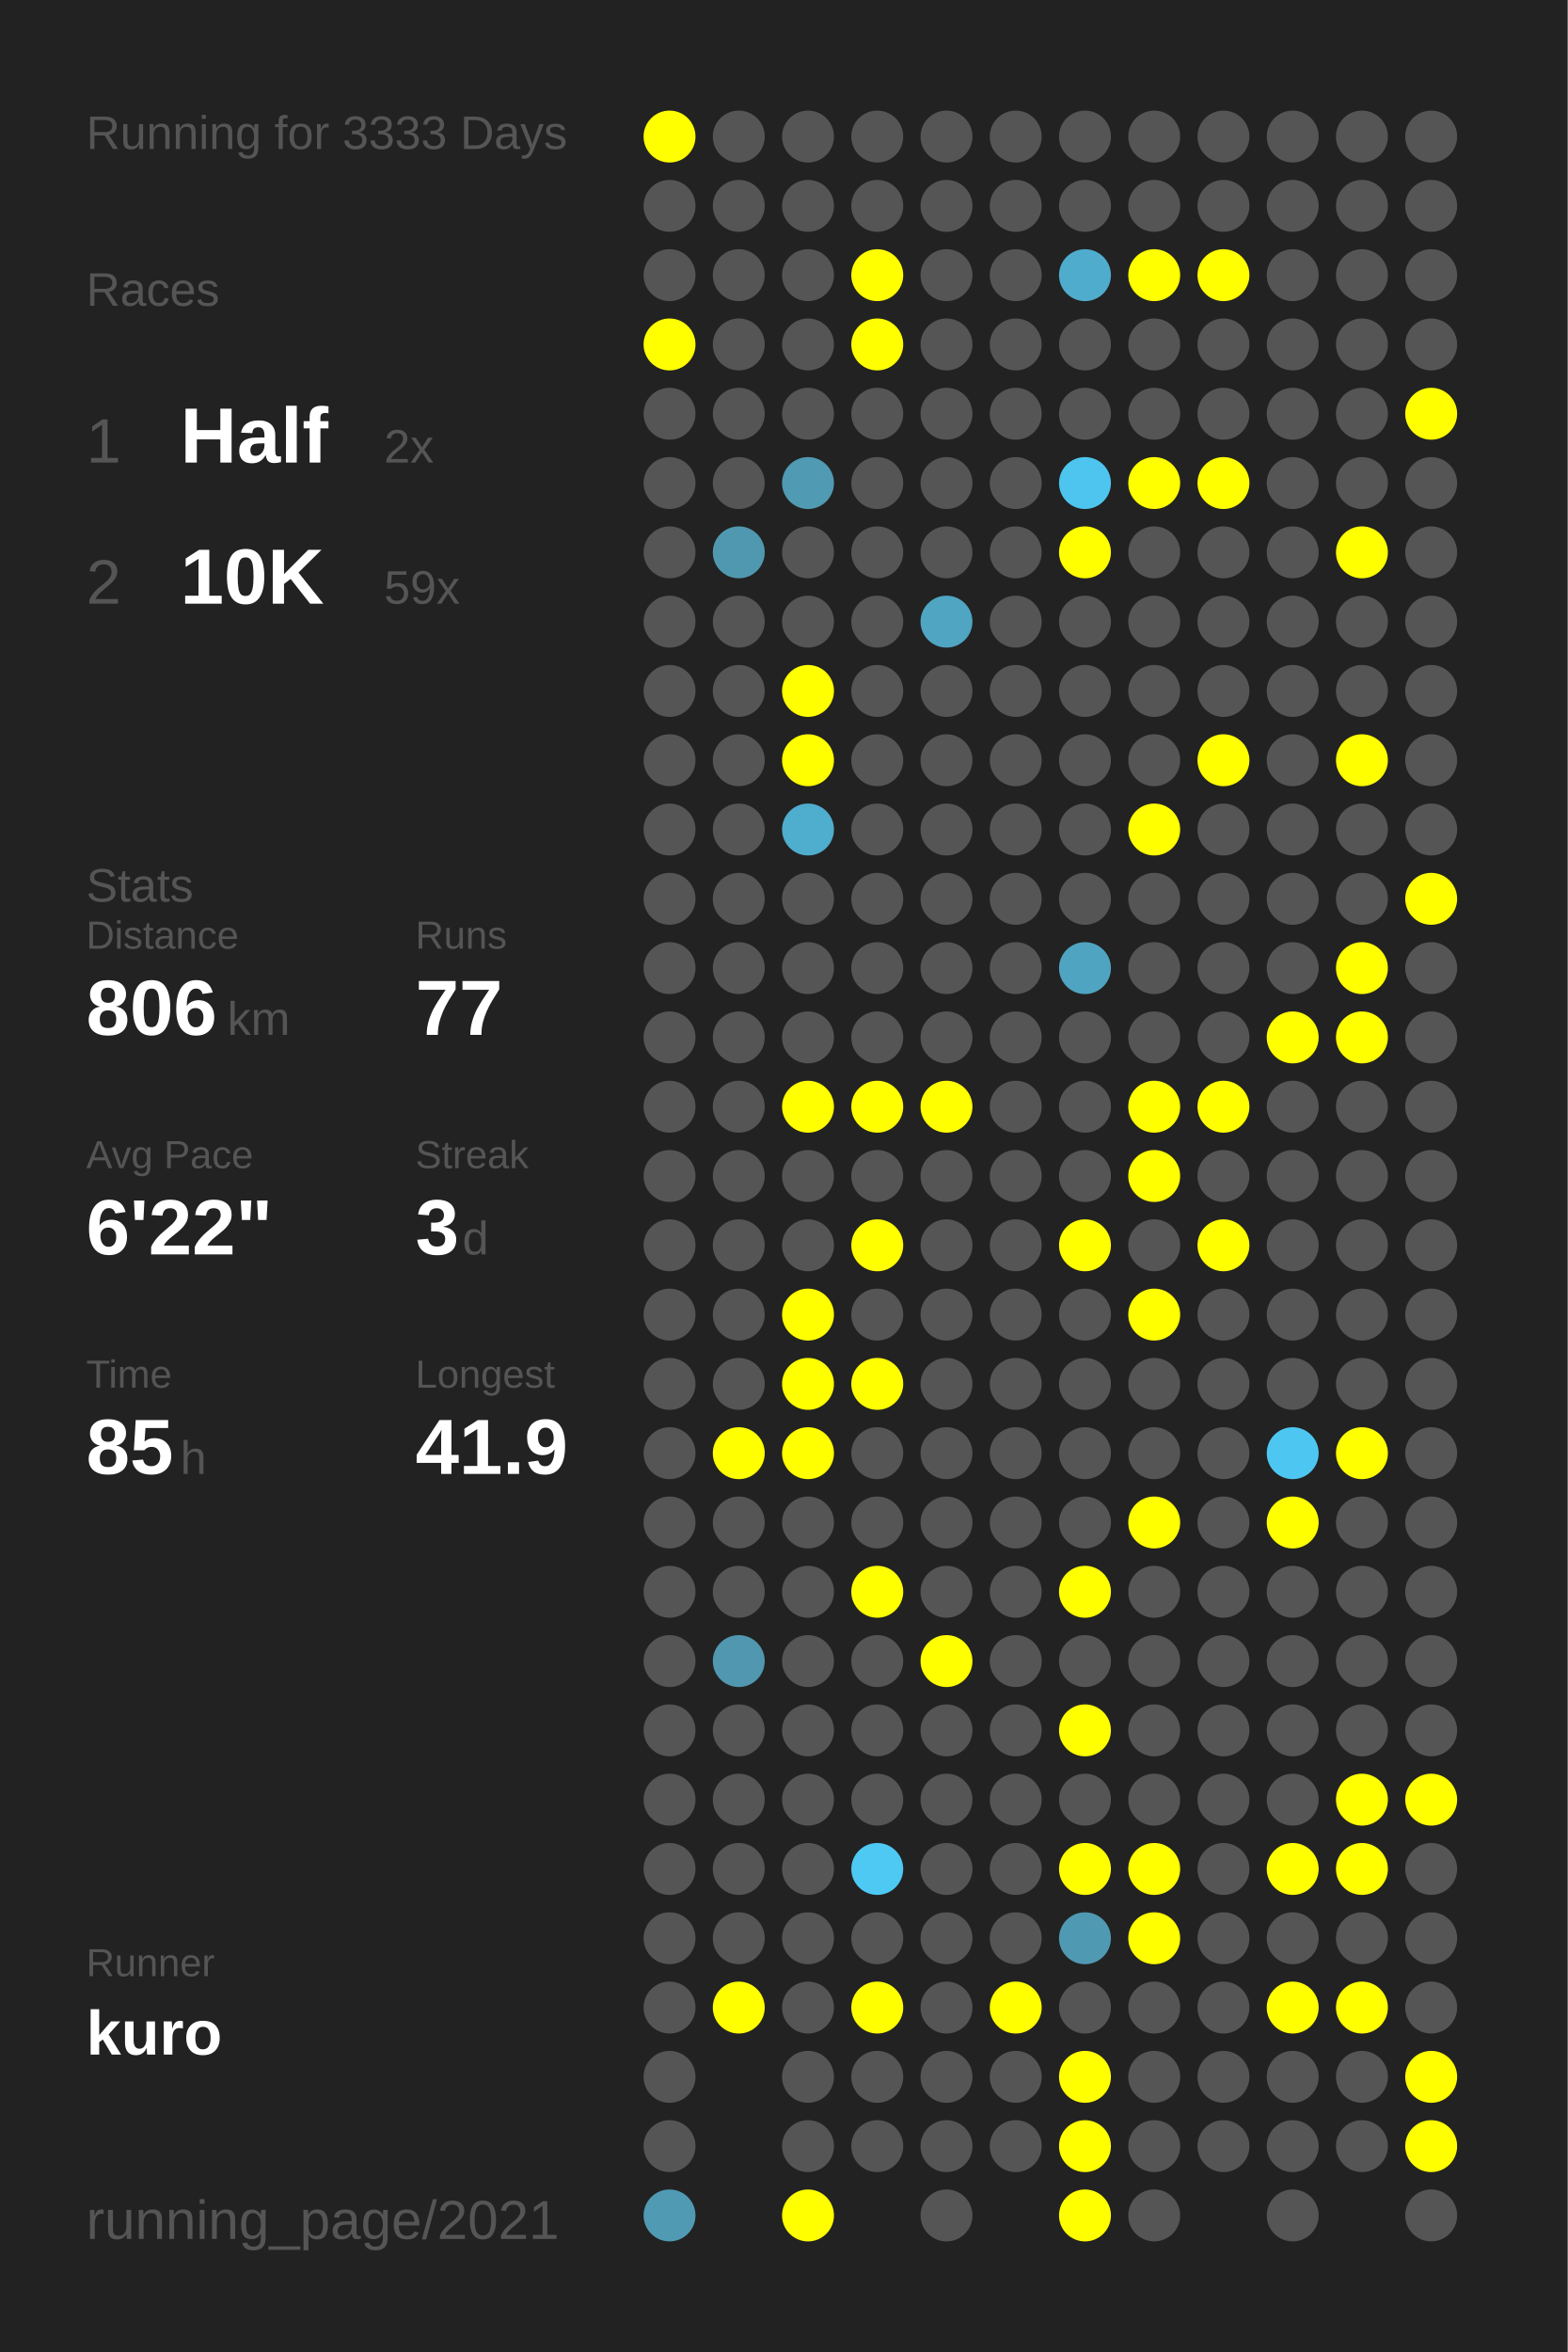
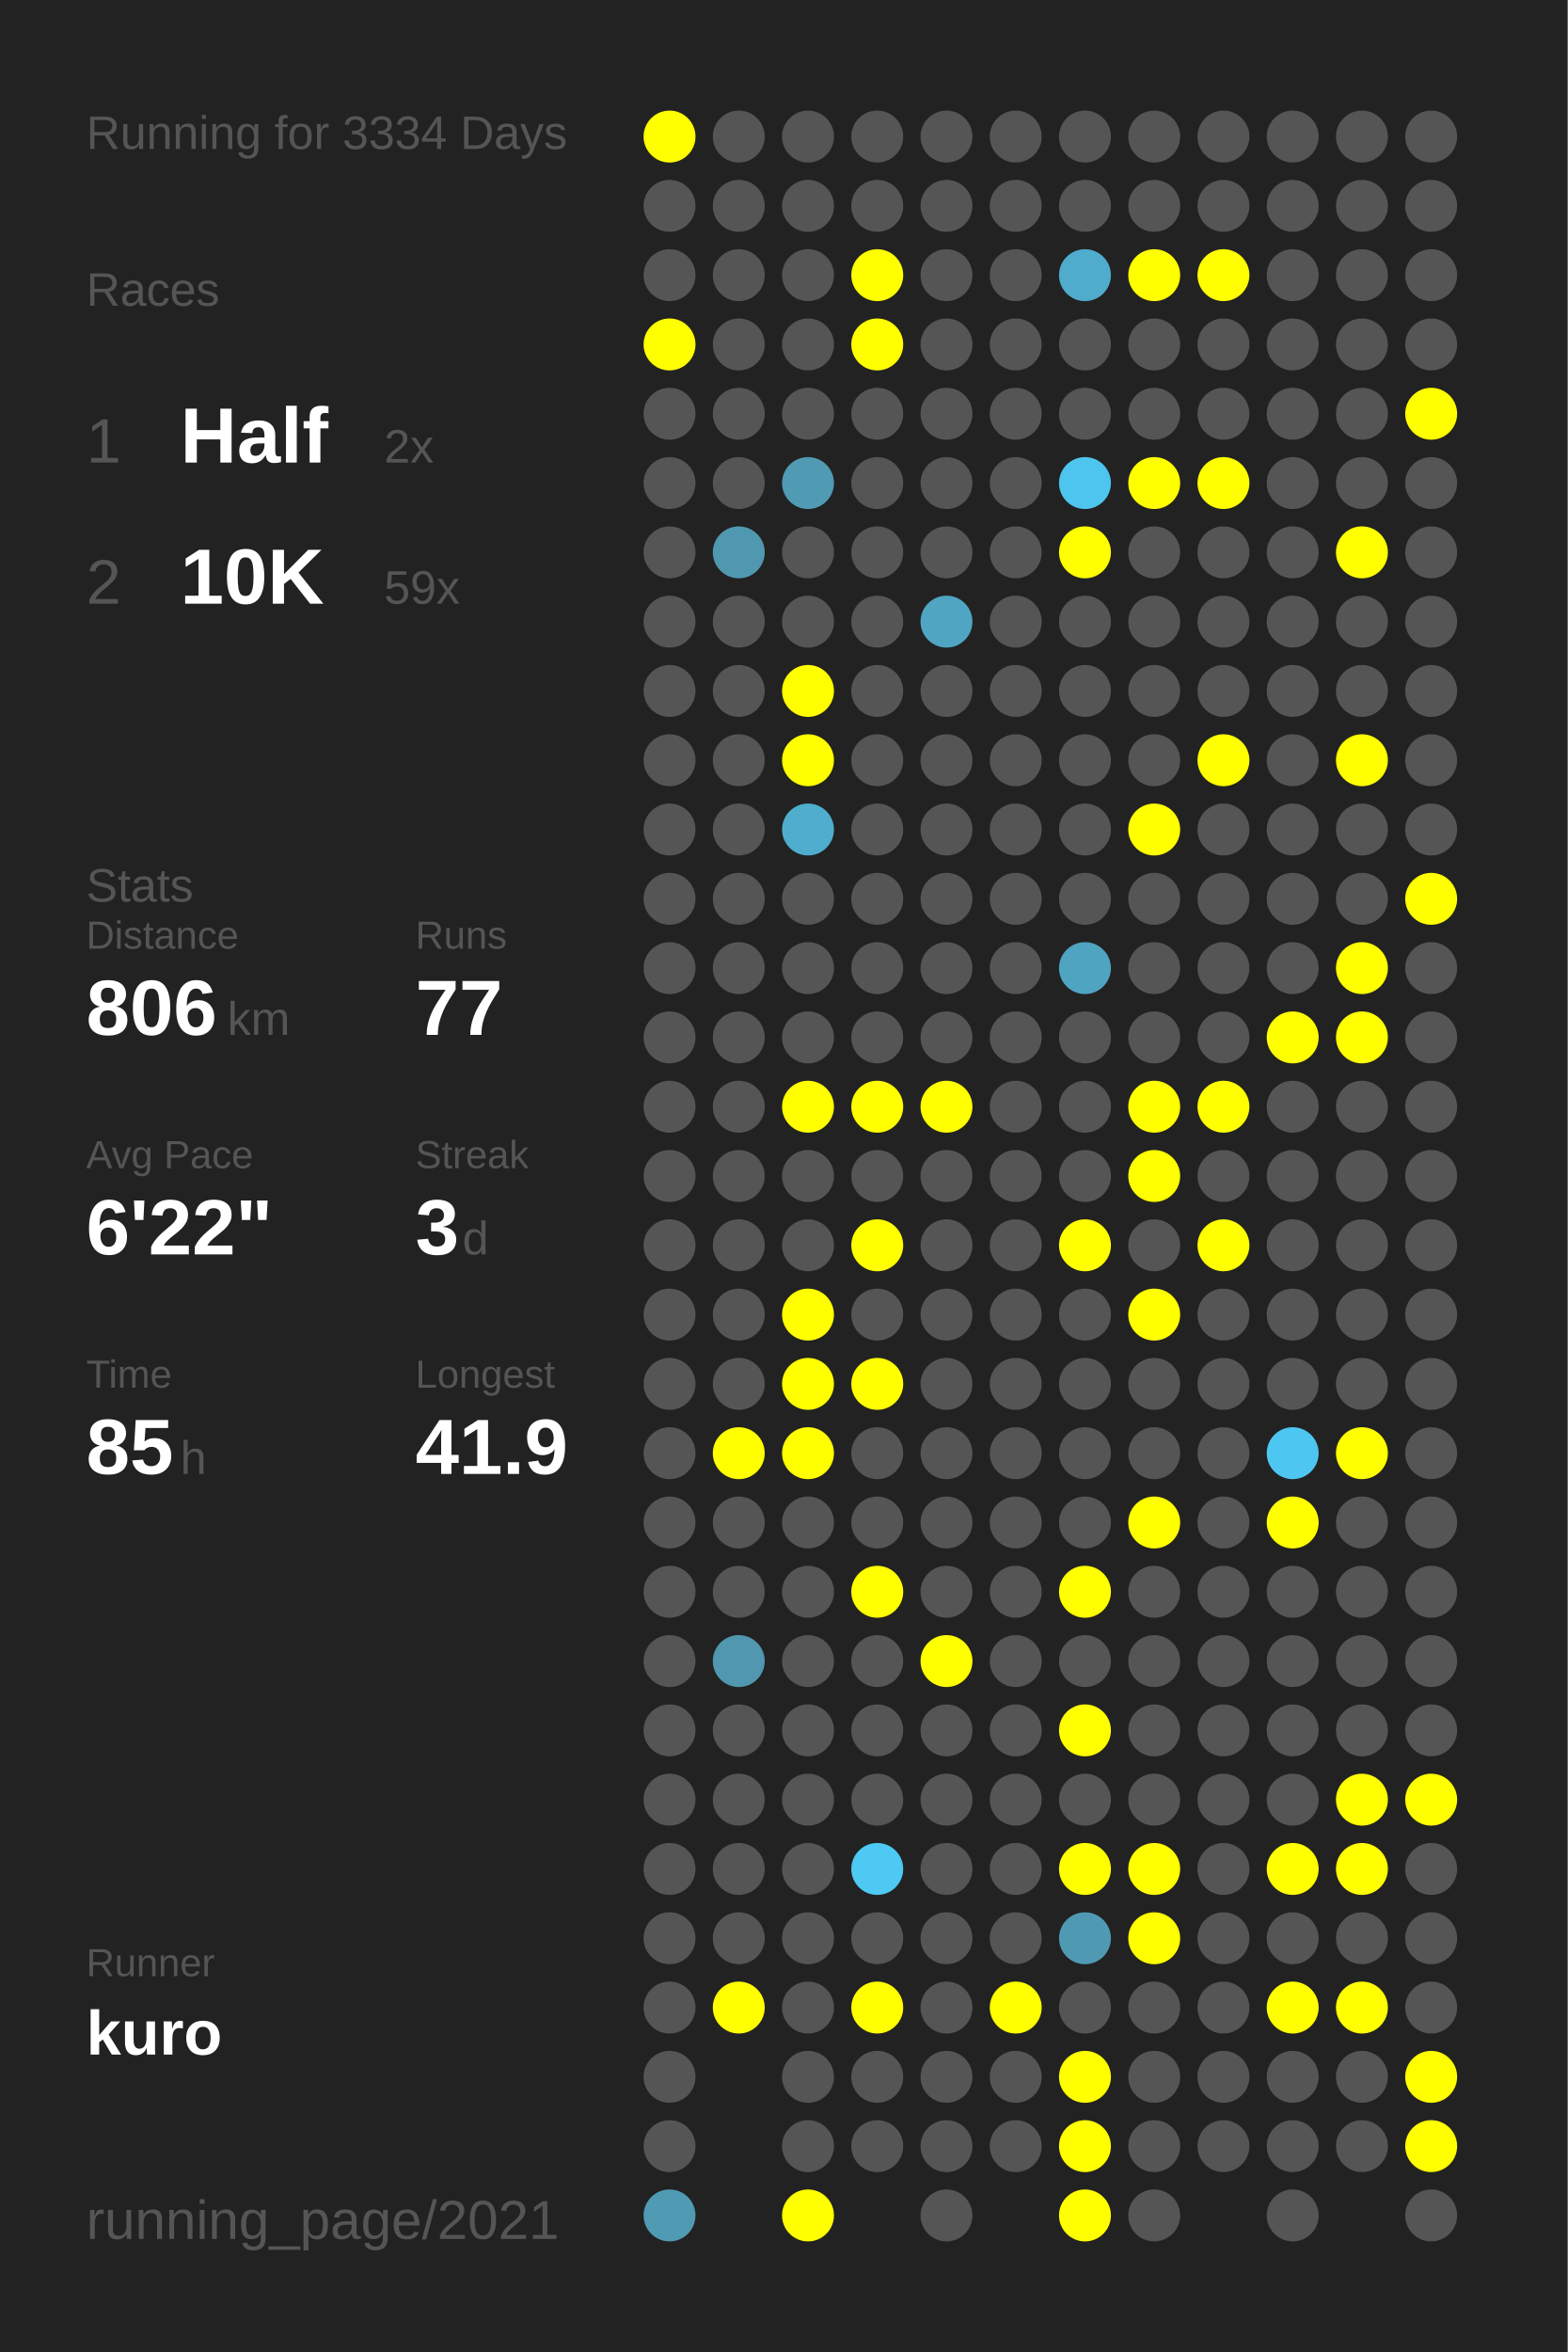
<svg xmlns="http://www.w3.org/2000/svg" baseProfile="full" height="300mm" version="1.1" viewBox="0,0,200,300" width="200mm">
  <defs />
  <rect fill="#222222" height="300" width="200" x="0" y="0" />
-   <text fill="#555555" style="font-size:6px; font-family:Arial;" x="11" y="19">Running for 3333 Days</text>
+   <text fill="#555555" style="font-size:6px; font-family:Arial;" x="11" y="19">Running for 3334 Days</text>
  <text fill="#555555" style="font-size:6px; font-family:Arial;" x="11" y="39">Races</text>
  <text fill="#555555" style="font-size:8px; font-family:Arial;" x="11" y="59">1</text>
  <text fill="#FFFFFF" style="font-size:10px; font-family:Arial; font-weight:bold;" x="23" y="59">Half</text>
  <text fill="#555555" style="font-size:6px; font-family:Arial;" x="49" y="59">2x</text>
  <text fill="#555555" style="font-size:8px; font-family:Arial;" x="11" y="77">2</text>
  <text fill="#FFFFFF" style="font-size:10px; font-family:Arial; font-weight:bold;" x="23" y="77">10K</text>
  <text fill="#555555" style="font-size:6px; font-family:Arial;" x="49" y="77">59x</text>
  <text fill="#555555" style="font-size:6px; font-family:Arial;" x="11" y="115">Stats</text>
  <text fill="#555555" style="font-size:5px; font-family:Arial;" x="11" y="121">Distance</text>
  <text fill="#FFFFFF" style="font-size:10px; font-family:Arial; font-weight:bold;" x="11" y="132">806</text>
  <text fill="#555555" style="font-size:6px; font-family:Arial;" x="29" y="132">km</text>
  <text fill="#555555" style="font-size:5px; font-family:Arial;" x="53" y="121">Runs</text>
  <text fill="#FFFFFF" style="font-size:10px; font-family:Arial; font-weight:bold;" x="53" y="132">77</text>
  <text fill="#555555" style="font-size:5px; font-family:Arial;" x="11" y="149">Avg Pace</text>
  <text fill="#FFFFFF" style="font-size:10px; font-family:Arial; font-weight:bold;" x="11" y="160">6'22"</text>
  <text fill="#555555" style="font-size:5px; font-family:Arial;" x="53" y="149">Streak</text>
  <text fill="#FFFFFF" style="font-size:10px; font-family:Arial; font-weight:bold;" x="53" y="160">3</text>
  <text fill="#555555" style="font-size:6px; font-family:Arial;" x="59" y="160">d</text>
  <text fill="#555555" style="font-size:5px; font-family:Arial;" x="11" y="177">Time</text>
  <text fill="#FFFFFF" style="font-size:10px; font-family:Arial; font-weight:bold;" x="11" y="188">85</text>
  <text fill="#555555" style="font-size:6px; font-family:Arial;" x="23" y="188">h</text>
  <text fill="#555555" style="font-size:5px; font-family:Arial;" x="53" y="177">Longest</text>
  <text fill="#FFFFFF" style="font-size:10px; font-family:Arial; font-weight:bold;" x="53" y="188">41.9</text>
  <text fill="#555555" style="font-size:5px; font-family:Arial;" x="11" y="252.065">Runner</text>
  <text fill="#FFFFFF" style="font-size:8px; font-family:Arial; font-weight:bold;" x="11" y="262.065">kuro</text>
  <text fill="#555555" style="font-size:7px; font-family:Arial;" x="11" y="285.581">running_page/2021</text>
  <circle cx="85.417" cy="17.419" fill="#FFFF00" r="3.312" />
  <circle cx="85.417" cy="26.258" fill="#555555" r="3.312" />
  <circle cx="85.417" cy="35.097" fill="#555555" r="3.312" />
  <circle cx="85.417" cy="43.935" fill="#FFFF00" r="3.312" />
  <circle cx="85.417" cy="52.774" fill="#555555" r="3.312" />
  <circle cx="85.417" cy="61.613" fill="#555555" r="3.312" />
  <circle cx="85.417" cy="70.452" fill="#555555" r="3.312" />
  <circle cx="85.417" cy="79.29" fill="#555555" r="3.312" />
  <circle cx="85.417" cy="88.129" fill="#555555" r="3.312" />
  <circle cx="85.417" cy="96.968" fill="#555555" r="3.312" />
  <circle cx="85.417" cy="105.806" fill="#555555" r="3.312" />
  <circle cx="85.417" cy="114.645" fill="#555555" r="3.312" />
  <circle cx="85.417" cy="123.484" fill="#555555" r="3.312" />
  <circle cx="85.417" cy="132.323" fill="#555555" r="3.312" />
  <circle cx="85.417" cy="141.161" fill="#555555" r="3.312" />
  <circle cx="85.417" cy="150" fill="#555555" r="3.312" />
  <circle cx="85.417" cy="158.839" fill="#555555" r="3.312" />
  <circle cx="85.417" cy="167.677" fill="#555555" r="3.312" />
  <circle cx="85.417" cy="176.516" fill="#555555" r="3.312" />
  <circle cx="85.417" cy="185.355" fill="#555555" r="3.312" />
  <circle cx="85.417" cy="194.194" fill="#555555" r="3.312" />
  <circle cx="85.417" cy="203.032" fill="#555555" r="3.312" />
  <circle cx="85.417" cy="211.871" fill="#555555" r="3.312" />
  <circle cx="85.417" cy="220.71" fill="#555555" r="3.312" />
  <circle cx="85.417" cy="229.548" fill="#555555" r="3.312" />
  <circle cx="85.417" cy="238.387" fill="#555555" r="3.312" />
  <circle cx="85.417" cy="247.226" fill="#555555" r="3.312" />
  <circle cx="85.417" cy="256.065" fill="#555555" r="3.312" />
  <circle cx="85.417" cy="264.903" fill="#555555" r="3.312" />
  <circle cx="85.417" cy="273.742" fill="#555555" r="3.312" />
  <circle cx="85.417" cy="282.581" fill="#509ab3" r="3.312" />
  <circle cx="94.25" cy="17.419" fill="#555555" r="3.312" />
  <circle cx="94.25" cy="26.258" fill="#555555" r="3.312" />
  <circle cx="94.25" cy="35.097" fill="#555555" r="3.312" />
  <circle cx="94.25" cy="43.935" fill="#555555" r="3.312" />
  <circle cx="94.25" cy="52.774" fill="#555555" r="3.312" />
  <circle cx="94.25" cy="61.613" fill="#555555" r="3.312" />
  <circle cx="94.25" cy="70.452" fill="#5098b0" r="3.312" />
  <circle cx="94.25" cy="79.29" fill="#555555" r="3.312" />
  <circle cx="94.25" cy="88.129" fill="#555555" r="3.312" />
  <circle cx="94.25" cy="96.968" fill="#555555" r="3.312" />
  <circle cx="94.25" cy="105.806" fill="#555555" r="3.312" />
  <circle cx="94.25" cy="114.645" fill="#555555" r="3.312" />
  <circle cx="94.25" cy="123.484" fill="#555555" r="3.312" />
  <circle cx="94.25" cy="132.323" fill="#555555" r="3.312" />
  <circle cx="94.25" cy="141.161" fill="#555555" r="3.312" />
  <circle cx="94.25" cy="150" fill="#555555" r="3.312" />
  <circle cx="94.25" cy="158.839" fill="#555555" r="3.312" />
  <circle cx="94.25" cy="167.677" fill="#555555" r="3.312" />
  <circle cx="94.25" cy="176.516" fill="#555555" r="3.312" />
  <circle cx="94.25" cy="185.355" fill="#FFFF00" r="3.312" />
  <circle cx="94.25" cy="194.194" fill="#555555" r="3.312" />
  <circle cx="94.25" cy="203.032" fill="#555555" r="3.312" />
  <circle cx="94.25" cy="211.871" fill="#5097af" r="3.312" />
  <circle cx="94.25" cy="220.71" fill="#555555" r="3.312" />
  <circle cx="94.25" cy="229.548" fill="#555555" r="3.312" />
  <circle cx="94.25" cy="238.387" fill="#555555" r="3.312" />
  <circle cx="94.25" cy="247.226" fill="#555555" r="3.312" />
  <circle cx="94.25" cy="256.065" fill="#FFFF00" r="3.312" />
  <circle cx="103.083" cy="17.419" fill="#555555" r="3.312" />
  <circle cx="103.083" cy="26.258" fill="#555555" r="3.312" />
  <circle cx="103.083" cy="35.097" fill="#555555" r="3.312" />
  <circle cx="103.083" cy="43.935" fill="#555555" r="3.312" />
  <circle cx="103.083" cy="52.774" fill="#555555" r="3.312" />
  <circle cx="103.083" cy="61.613" fill="#509ab3" r="3.312" />
  <circle cx="103.083" cy="70.452" fill="#555555" r="3.312" />
  <circle cx="103.083" cy="79.29" fill="#555555" r="3.312" />
  <circle cx="103.083" cy="88.129" fill="#FFFF00" r="3.312" />
  <circle cx="103.083" cy="96.968" fill="#FFFF00" r="3.312" />
  <circle cx="103.083" cy="105.806" fill="#4fadcd" r="3.312" />
  <circle cx="103.083" cy="114.645" fill="#555555" r="3.312" />
  <circle cx="103.083" cy="123.484" fill="#555555" r="3.312" />
  <circle cx="103.083" cy="132.323" fill="#555555" r="3.312" />
  <circle cx="103.083" cy="141.161" fill="#FFFF00" r="3.312" />
  <circle cx="103.083" cy="150" fill="#555555" r="3.312" />
  <circle cx="103.083" cy="158.839" fill="#555555" r="3.312" />
  <circle cx="103.083" cy="167.677" fill="#FFFF00" r="3.312" />
  <circle cx="103.083" cy="176.516" fill="#FFFF00" r="3.312" />
  <circle cx="103.083" cy="185.355" fill="#FFFF00" r="3.312" />
  <circle cx="103.083" cy="194.194" fill="#555555" r="3.312" />
  <circle cx="103.083" cy="203.032" fill="#555555" r="3.312" />
  <circle cx="103.083" cy="211.871" fill="#555555" r="3.312" />
  <circle cx="103.083" cy="220.71" fill="#555555" r="3.312" />
  <circle cx="103.083" cy="229.548" fill="#555555" r="3.312" />
  <circle cx="103.083" cy="238.387" fill="#555555" r="3.312" />
  <circle cx="103.083" cy="247.226" fill="#555555" r="3.312" />
  <circle cx="103.083" cy="256.065" fill="#555555" r="3.312" />
  <circle cx="103.083" cy="264.903" fill="#555555" r="3.312" />
  <circle cx="103.083" cy="273.742" fill="#555555" r="3.312" />
  <circle cx="103.083" cy="282.581" fill="#FFFF00" r="3.312" />
  <circle cx="111.917" cy="17.419" fill="#555555" r="3.312" />
  <circle cx="111.917" cy="26.258" fill="#555555" r="3.312" />
  <circle cx="111.917" cy="35.097" fill="#FFFF00" r="3.312" />
  <circle cx="111.917" cy="43.935" fill="#FFFF00" r="3.312" />
  <circle cx="111.917" cy="52.774" fill="#555555" r="3.312" />
  <circle cx="111.917" cy="61.613" fill="#555555" r="3.312" />
  <circle cx="111.917" cy="70.452" fill="#555555" r="3.312" />
  <circle cx="111.917" cy="79.29" fill="#555555" r="3.312" />
  <circle cx="111.917" cy="88.129" fill="#555555" r="3.312" />
  <circle cx="111.917" cy="96.968" fill="#555555" r="3.312" />
  <circle cx="111.917" cy="105.806" fill="#555555" r="3.312" />
  <circle cx="111.917" cy="114.645" fill="#555555" r="3.312" />
  <circle cx="111.917" cy="123.484" fill="#555555" r="3.312" />
  <circle cx="111.917" cy="132.323" fill="#555555" r="3.312" />
  <circle cx="111.917" cy="141.161" fill="#FFFF00" r="3.312" />
  <circle cx="111.917" cy="150" fill="#555555" r="3.312" />
  <circle cx="111.917" cy="158.839" fill="#FFFF00" r="3.312" />
  <circle cx="111.917" cy="167.677" fill="#555555" r="3.312" />
  <circle cx="111.917" cy="176.516" fill="#FFFF00" r="3.312" />
  <circle cx="111.917" cy="185.355" fill="#555555" r="3.312" />
  <circle cx="111.917" cy="194.194" fill="#555555" r="3.312" />
  <circle cx="111.917" cy="203.032" fill="#FFFF00" r="3.312" />
  <circle cx="111.917" cy="211.871" fill="#555555" r="3.312" />
  <circle cx="111.917" cy="220.71" fill="#555555" r="3.312" />
  <circle cx="111.917" cy="229.548" fill="#555555" r="3.312" />
  <circle cx="111.917" cy="238.387" fill="#4dc9f3" r="3.312" />
  <circle cx="111.917" cy="247.226" fill="#555555" r="3.312" />
  <circle cx="111.917" cy="256.065" fill="#FFFF00" r="3.312" />
  <circle cx="111.917" cy="264.903" fill="#555555" r="3.312" />
  <circle cx="111.917" cy="273.742" fill="#555555" r="3.312" />
  <circle cx="120.75" cy="17.419" fill="#555555" r="3.312" />
  <circle cx="120.75" cy="26.258" fill="#555555" r="3.312" />
  <circle cx="120.75" cy="35.097" fill="#555555" r="3.312" />
  <circle cx="120.75" cy="43.935" fill="#555555" r="3.312" />
  <circle cx="120.75" cy="52.774" fill="#555555" r="3.312" />
  <circle cx="120.75" cy="61.613" fill="#555555" r="3.312" />
  <circle cx="120.75" cy="70.452" fill="#555555" r="3.312" />
  <circle cx="120.75" cy="79.29" fill="#4fa5c2" r="3.312" />
  <circle cx="120.75" cy="88.129" fill="#555555" r="3.312" />
  <circle cx="120.75" cy="96.968" fill="#555555" r="3.312" />
  <circle cx="120.75" cy="105.806" fill="#555555" r="3.312" />
  <circle cx="120.75" cy="114.645" fill="#555555" r="3.312" />
  <circle cx="120.75" cy="123.484" fill="#555555" r="3.312" />
  <circle cx="120.75" cy="132.323" fill="#555555" r="3.312" />
  <circle cx="120.75" cy="141.161" fill="#FFFF00" r="3.312" />
  <circle cx="120.75" cy="150" fill="#555555" r="3.312" />
  <circle cx="120.75" cy="158.839" fill="#555555" r="3.312" />
  <circle cx="120.75" cy="167.677" fill="#555555" r="3.312" />
  <circle cx="120.75" cy="176.516" fill="#555555" r="3.312" />
  <circle cx="120.75" cy="185.355" fill="#555555" r="3.312" />
  <circle cx="120.75" cy="194.194" fill="#555555" r="3.312" />
  <circle cx="120.75" cy="203.032" fill="#555555" r="3.312" />
  <circle cx="120.75" cy="211.871" fill="#FFFF00" r="3.312" />
  <circle cx="120.75" cy="220.71" fill="#555555" r="3.312" />
  <circle cx="120.75" cy="229.548" fill="#555555" r="3.312" />
  <circle cx="120.75" cy="238.387" fill="#555555" r="3.312" />
  <circle cx="120.75" cy="247.226" fill="#555555" r="3.312" />
  <circle cx="120.75" cy="256.065" fill="#555555" r="3.312" />
  <circle cx="120.75" cy="264.903" fill="#555555" r="3.312" />
  <circle cx="120.75" cy="273.742" fill="#555555" r="3.312" />
  <circle cx="120.75" cy="282.581" fill="#555555" r="3.312" />
  <circle cx="129.583" cy="17.419" fill="#555555" r="3.312" />
  <circle cx="129.583" cy="26.258" fill="#555555" r="3.312" />
  <circle cx="129.583" cy="35.097" fill="#555555" r="3.312" />
  <circle cx="129.583" cy="43.935" fill="#555555" r="3.312" />
  <circle cx="129.583" cy="52.774" fill="#555555" r="3.312" />
  <circle cx="129.583" cy="61.613" fill="#555555" r="3.312" />
  <circle cx="129.583" cy="70.452" fill="#555555" r="3.312" />
  <circle cx="129.583" cy="79.29" fill="#555555" r="3.312" />
  <circle cx="129.583" cy="88.129" fill="#555555" r="3.312" />
  <circle cx="129.583" cy="96.968" fill="#555555" r="3.312" />
  <circle cx="129.583" cy="105.806" fill="#555555" r="3.312" />
  <circle cx="129.583" cy="114.645" fill="#555555" r="3.312" />
  <circle cx="129.583" cy="123.484" fill="#555555" r="3.312" />
  <circle cx="129.583" cy="132.323" fill="#555555" r="3.312" />
  <circle cx="129.583" cy="141.161" fill="#555555" r="3.312" />
  <circle cx="129.583" cy="150" fill="#555555" r="3.312" />
  <circle cx="129.583" cy="158.839" fill="#555555" r="3.312" />
  <circle cx="129.583" cy="167.677" fill="#555555" r="3.312" />
  <circle cx="129.583" cy="176.516" fill="#555555" r="3.312" />
  <circle cx="129.583" cy="185.355" fill="#555555" r="3.312" />
  <circle cx="129.583" cy="194.194" fill="#555555" r="3.312" />
  <circle cx="129.583" cy="203.032" fill="#555555" r="3.312" />
  <circle cx="129.583" cy="211.871" fill="#555555" r="3.312" />
  <circle cx="129.583" cy="220.71" fill="#555555" r="3.312" />
  <circle cx="129.583" cy="229.548" fill="#555555" r="3.312" />
  <circle cx="129.583" cy="238.387" fill="#555555" r="3.312" />
  <circle cx="129.583" cy="247.226" fill="#555555" r="3.312" />
  <circle cx="129.583" cy="256.065" fill="#FFFF00" r="3.312" />
  <circle cx="129.583" cy="264.903" fill="#555555" r="3.312" />
  <circle cx="129.583" cy="273.742" fill="#555555" r="3.312" />
  <circle cx="138.417" cy="17.419" fill="#555555" r="3.312" />
  <circle cx="138.417" cy="26.258" fill="#555555" r="3.312" />
  <circle cx="138.417" cy="35.097" fill="#4faccc" r="3.312" />
  <circle cx="138.417" cy="43.935" fill="#555555" r="3.312" />
  <circle cx="138.417" cy="52.774" fill="#555555" r="3.312" />
  <circle cx="138.417" cy="61.613" fill="#4dc5ee" r="3.312" />
  <circle cx="138.417" cy="70.452" fill="#FFFF00" r="3.312" />
  <circle cx="138.417" cy="79.29" fill="#555555" r="3.312" />
  <circle cx="138.417" cy="88.129" fill="#555555" r="3.312" />
  <circle cx="138.417" cy="96.968" fill="#555555" r="3.312" />
  <circle cx="138.417" cy="105.806" fill="#555555" r="3.312" />
  <circle cx="138.417" cy="114.645" fill="#555555" r="3.312" />
  <circle cx="138.417" cy="123.484" fill="#4fa4c1" r="3.312" />
  <circle cx="138.417" cy="132.323" fill="#555555" r="3.312" />
  <circle cx="138.417" cy="141.161" fill="#555555" r="3.312" />
  <circle cx="138.417" cy="150" fill="#555555" r="3.312" />
  <circle cx="138.417" cy="158.839" fill="#FFFF00" r="3.312" />
  <circle cx="138.417" cy="167.677" fill="#555555" r="3.312" />
  <circle cx="138.417" cy="176.516" fill="#555555" r="3.312" />
  <circle cx="138.417" cy="185.355" fill="#555555" r="3.312" />
  <circle cx="138.417" cy="194.194" fill="#555555" r="3.312" />
  <circle cx="138.417" cy="203.032" fill="#FFFF00" r="3.312" />
  <circle cx="138.417" cy="211.871" fill="#555555" r="3.312" />
  <circle cx="138.417" cy="220.71" fill="#FFFF00" r="3.312" />
  <circle cx="138.417" cy="229.548" fill="#555555" r="3.312" />
  <circle cx="138.417" cy="238.387" fill="#FFFF00" r="3.312" />
  <circle cx="138.417" cy="247.226" fill="#5099b2" r="3.312" />
  <circle cx="138.417" cy="256.065" fill="#555555" r="3.312" />
  <circle cx="138.417" cy="264.903" fill="#FFFF00" r="3.312" />
  <circle cx="138.417" cy="273.742" fill="#FFFF00" r="3.312" />
  <circle cx="138.417" cy="282.581" fill="#FFFF00" r="3.312" />
  <circle cx="147.25" cy="17.419" fill="#555555" r="3.312" />
  <circle cx="147.25" cy="26.258" fill="#555555" r="3.312" />
  <circle cx="147.25" cy="35.097" fill="#FFFF00" r="3.312" />
  <circle cx="147.25" cy="43.935" fill="#555555" r="3.312" />
  <circle cx="147.25" cy="52.774" fill="#555555" r="3.312" />
  <circle cx="147.25" cy="61.613" fill="#FFFF00" r="3.312" />
  <circle cx="147.25" cy="70.452" fill="#555555" r="3.312" />
  <circle cx="147.25" cy="79.29" fill="#555555" r="3.312" />
  <circle cx="147.25" cy="88.129" fill="#555555" r="3.312" />
  <circle cx="147.25" cy="96.968" fill="#555555" r="3.312" />
  <circle cx="147.25" cy="105.806" fill="#FFFF00" r="3.312" />
  <circle cx="147.25" cy="114.645" fill="#555555" r="3.312" />
  <circle cx="147.25" cy="123.484" fill="#555555" r="3.312" />
  <circle cx="147.25" cy="132.323" fill="#555555" r="3.312" />
  <circle cx="147.25" cy="141.161" fill="#FFFF00" r="3.312" />
  <circle cx="147.25" cy="150" fill="#FFFF00" r="3.312" />
  <circle cx="147.25" cy="158.839" fill="#555555" r="3.312" />
  <circle cx="147.25" cy="167.677" fill="#FFFF00" r="3.312" />
  <circle cx="147.25" cy="176.516" fill="#555555" r="3.312" />
  <circle cx="147.25" cy="185.355" fill="#555555" r="3.312" />
  <circle cx="147.25" cy="194.194" fill="#FFFF00" r="3.312" />
  <circle cx="147.25" cy="203.032" fill="#555555" r="3.312" />
  <circle cx="147.25" cy="211.871" fill="#555555" r="3.312" />
  <circle cx="147.25" cy="220.71" fill="#555555" r="3.312" />
  <circle cx="147.25" cy="229.548" fill="#555555" r="3.312" />
  <circle cx="147.25" cy="238.387" fill="#FFFF00" r="3.312" />
  <circle cx="147.25" cy="247.226" fill="#FFFF00" r="3.312" />
  <circle cx="147.25" cy="256.065" fill="#555555" r="3.312" />
  <circle cx="147.25" cy="264.903" fill="#555555" r="3.312" />
  <circle cx="147.25" cy="273.742" fill="#555555" r="3.312" />
  <circle cx="147.25" cy="282.581" fill="#555555" r="3.312" />
  <circle cx="156.083" cy="17.419" fill="#555555" r="3.312" />
  <circle cx="156.083" cy="26.258" fill="#555555" r="3.312" />
  <circle cx="156.083" cy="35.097" fill="#FFFF00" r="3.312" />
  <circle cx="156.083" cy="43.935" fill="#555555" r="3.312" />
  <circle cx="156.083" cy="52.774" fill="#555555" r="3.312" />
  <circle cx="156.083" cy="61.613" fill="#FFFF00" r="3.312" />
  <circle cx="156.083" cy="70.452" fill="#555555" r="3.312" />
  <circle cx="156.083" cy="79.29" fill="#555555" r="3.312" />
  <circle cx="156.083" cy="88.129" fill="#555555" r="3.312" />
  <circle cx="156.083" cy="96.968" fill="#FFFF00" r="3.312" />
  <circle cx="156.083" cy="105.806" fill="#555555" r="3.312" />
  <circle cx="156.083" cy="114.645" fill="#555555" r="3.312" />
  <circle cx="156.083" cy="123.484" fill="#555555" r="3.312" />
  <circle cx="156.083" cy="132.323" fill="#555555" r="3.312" />
  <circle cx="156.083" cy="141.161" fill="#FFFF00" r="3.312" />
  <circle cx="156.083" cy="150" fill="#555555" r="3.312" />
  <circle cx="156.083" cy="158.839" fill="#FFFF00" r="3.312" />
  <circle cx="156.083" cy="167.677" fill="#555555" r="3.312" />
  <circle cx="156.083" cy="176.516" fill="#555555" r="3.312" />
  <circle cx="156.083" cy="185.355" fill="#555555" r="3.312" />
  <circle cx="156.083" cy="194.194" fill="#555555" r="3.312" />
  <circle cx="156.083" cy="203.032" fill="#555555" r="3.312" />
  <circle cx="156.083" cy="211.871" fill="#555555" r="3.312" />
  <circle cx="156.083" cy="220.71" fill="#555555" r="3.312" />
  <circle cx="156.083" cy="229.548" fill="#555555" r="3.312" />
  <circle cx="156.083" cy="238.387" fill="#555555" r="3.312" />
  <circle cx="156.083" cy="247.226" fill="#555555" r="3.312" />
  <circle cx="156.083" cy="256.065" fill="#555555" r="3.312" />
  <circle cx="156.083" cy="264.903" fill="#555555" r="3.312" />
  <circle cx="156.083" cy="273.742" fill="#555555" r="3.312" />
  <circle cx="164.917" cy="17.419" fill="#555555" r="3.312" />
  <circle cx="164.917" cy="26.258" fill="#555555" r="3.312" />
  <circle cx="164.917" cy="35.097" fill="#555555" r="3.312" />
  <circle cx="164.917" cy="43.935" fill="#555555" r="3.312" />
  <circle cx="164.917" cy="52.774" fill="#555555" r="3.312" />
  <circle cx="164.917" cy="61.613" fill="#555555" r="3.312" />
  <circle cx="164.917" cy="70.452" fill="#555555" r="3.312" />
  <circle cx="164.917" cy="79.29" fill="#555555" r="3.312" />
  <circle cx="164.917" cy="88.129" fill="#555555" r="3.312" />
  <circle cx="164.917" cy="96.968" fill="#555555" r="3.312" />
  <circle cx="164.917" cy="105.806" fill="#555555" r="3.312" />
  <circle cx="164.917" cy="114.645" fill="#555555" r="3.312" />
  <circle cx="164.917" cy="123.484" fill="#555555" r="3.312" />
  <circle cx="164.917" cy="132.323" fill="#FFFF00" r="3.312" />
  <circle cx="164.917" cy="141.161" fill="#555555" r="3.312" />
  <circle cx="164.917" cy="150" fill="#555555" r="3.312" />
  <circle cx="164.917" cy="158.839" fill="#555555" r="3.312" />
  <circle cx="164.917" cy="167.677" fill="#555555" r="3.312" />
  <circle cx="164.917" cy="176.516" fill="#555555" r="3.312" />
  <circle cx="164.917" cy="185.355" fill="#4dc7f1" r="3.312" />
  <circle cx="164.917" cy="194.194" fill="#FFFF00" r="3.312" />
  <circle cx="164.917" cy="203.032" fill="#555555" r="3.312" />
  <circle cx="164.917" cy="211.871" fill="#555555" r="3.312" />
  <circle cx="164.917" cy="220.71" fill="#555555" r="3.312" />
  <circle cx="164.917" cy="229.548" fill="#555555" r="3.312" />
  <circle cx="164.917" cy="238.387" fill="#FFFF00" r="3.312" />
  <circle cx="164.917" cy="247.226" fill="#555555" r="3.312" />
  <circle cx="164.917" cy="256.065" fill="#FFFF00" r="3.312" />
  <circle cx="164.917" cy="264.903" fill="#555555" r="3.312" />
  <circle cx="164.917" cy="273.742" fill="#555555" r="3.312" />
  <circle cx="164.917" cy="282.581" fill="#555555" r="3.312" />
  <circle cx="173.75" cy="17.419" fill="#555555" r="3.312" />
  <circle cx="173.75" cy="26.258" fill="#555555" r="3.312" />
  <circle cx="173.75" cy="35.097" fill="#555555" r="3.312" />
  <circle cx="173.75" cy="43.935" fill="#555555" r="3.312" />
  <circle cx="173.75" cy="52.774" fill="#555555" r="3.312" />
  <circle cx="173.75" cy="61.613" fill="#555555" r="3.312" />
  <circle cx="173.75" cy="70.452" fill="#FFFF00" r="3.312" />
  <circle cx="173.75" cy="79.29" fill="#555555" r="3.312" />
  <circle cx="173.75" cy="88.129" fill="#555555" r="3.312" />
  <circle cx="173.75" cy="96.968" fill="#FFFF00" r="3.312" />
  <circle cx="173.75" cy="105.806" fill="#555555" r="3.312" />
  <circle cx="173.75" cy="114.645" fill="#555555" r="3.312" />
  <circle cx="173.75" cy="123.484" fill="#FFFF00" r="3.312" />
  <circle cx="173.75" cy="132.323" fill="#FFFF00" r="3.312" />
  <circle cx="173.75" cy="141.161" fill="#555555" r="3.312" />
  <circle cx="173.75" cy="150" fill="#555555" r="3.312" />
  <circle cx="173.75" cy="158.839" fill="#555555" r="3.312" />
  <circle cx="173.75" cy="167.677" fill="#555555" r="3.312" />
  <circle cx="173.75" cy="176.516" fill="#555555" r="3.312" />
  <circle cx="173.75" cy="185.355" fill="#FFFF00" r="3.312" />
  <circle cx="173.75" cy="194.194" fill="#555555" r="3.312" />
  <circle cx="173.75" cy="203.032" fill="#555555" r="3.312" />
  <circle cx="173.75" cy="211.871" fill="#555555" r="3.312" />
  <circle cx="173.75" cy="220.71" fill="#555555" r="3.312" />
  <circle cx="173.75" cy="229.548" fill="#FFFF00" r="3.312" />
  <circle cx="173.75" cy="238.387" fill="#FFFF00" r="3.312" />
  <circle cx="173.75" cy="247.226" fill="#555555" r="3.312" />
  <circle cx="173.75" cy="256.065" fill="#FFFF00" r="3.312" />
  <circle cx="173.75" cy="264.903" fill="#555555" r="3.312" />
  <circle cx="173.75" cy="273.742" fill="#555555" r="3.312" />
  <circle cx="182.583" cy="17.419" fill="#555555" r="3.312" />
  <circle cx="182.583" cy="26.258" fill="#555555" r="3.312" />
  <circle cx="182.583" cy="35.097" fill="#555555" r="3.312" />
  <circle cx="182.583" cy="43.935" fill="#555555" r="3.312" />
  <circle cx="182.583" cy="52.774" fill="#FFFF00" r="3.312" />
  <circle cx="182.583" cy="61.613" fill="#555555" r="3.312" />
  <circle cx="182.583" cy="70.452" fill="#555555" r="3.312" />
  <circle cx="182.583" cy="79.29" fill="#555555" r="3.312" />
  <circle cx="182.583" cy="88.129" fill="#555555" r="3.312" />
  <circle cx="182.583" cy="96.968" fill="#555555" r="3.312" />
  <circle cx="182.583" cy="105.806" fill="#555555" r="3.312" />
  <circle cx="182.583" cy="114.645" fill="#FFFF00" r="3.312" />
  <circle cx="182.583" cy="123.484" fill="#555555" r="3.312" />
  <circle cx="182.583" cy="132.323" fill="#555555" r="3.312" />
  <circle cx="182.583" cy="141.161" fill="#555555" r="3.312" />
  <circle cx="182.583" cy="150" fill="#555555" r="3.312" />
  <circle cx="182.583" cy="158.839" fill="#555555" r="3.312" />
  <circle cx="182.583" cy="167.677" fill="#555555" r="3.312" />
  <circle cx="182.583" cy="176.516" fill="#555555" r="3.312" />
  <circle cx="182.583" cy="185.355" fill="#555555" r="3.312" />
  <circle cx="182.583" cy="194.194" fill="#555555" r="3.312" />
  <circle cx="182.583" cy="203.032" fill="#555555" r="3.312" />
  <circle cx="182.583" cy="211.871" fill="#555555" r="3.312" />
  <circle cx="182.583" cy="220.71" fill="#555555" r="3.312" />
  <circle cx="182.583" cy="229.548" fill="#FFFF00" r="3.312" />
  <circle cx="182.583" cy="238.387" fill="#555555" r="3.312" />
  <circle cx="182.583" cy="247.226" fill="#555555" r="3.312" />
  <circle cx="182.583" cy="256.065" fill="#555555" r="3.312" />
  <circle cx="182.583" cy="264.903" fill="#FFFF00" r="3.312" />
  <circle cx="182.583" cy="273.742" fill="#FFFF00" r="3.312" />
  <circle cx="182.583" cy="282.581" fill="#555555" r="3.312" />
</svg>
